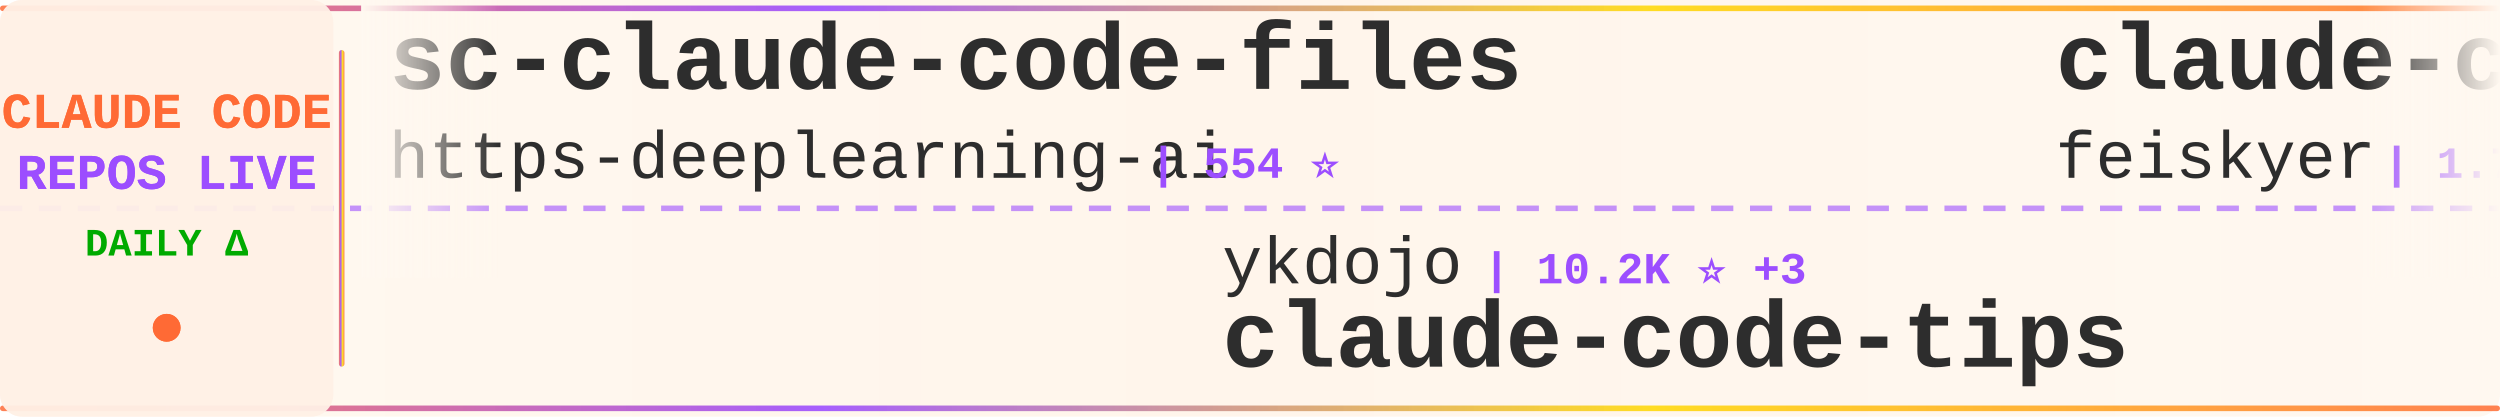
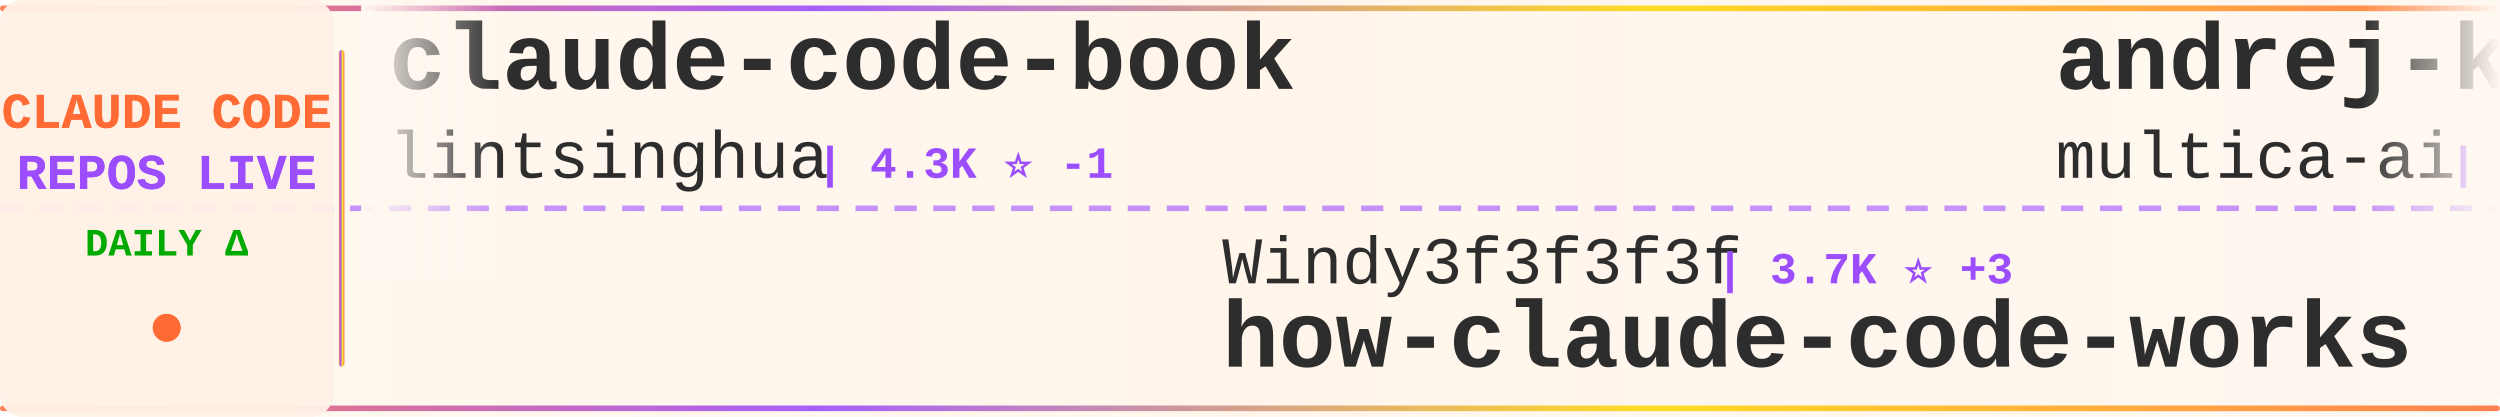
<svg xmlns="http://www.w3.org/2000/svg" width="900" height="150">
  <defs>
    <linearGradient id="tickerBg" x1="0%" y1="0%" x2="100%" y2="0%">
      <stop offset="0%" style="stop-color:#fff8f0;stop-opacity:0.98" />
      <stop offset="50%" style="stop-color:#fff5eb;stop-opacity:1" />
      <stop offset="100%" style="stop-color:#fff8f0;stop-opacity:0.98" />
    </linearGradient>
    <linearGradient id="borderGrad" x1="0%" y1="0%" x2="100%" y2="0%">
      <stop offset="0%" style="stop-color:#FF6B35;stop-opacity:0.85">
        <animate attributeName="stop-opacity" values="0.85;1;0.85" dur="2s" repeatCount="indefinite" />
      </stop>
      <stop offset="33%" style="stop-color:#9C4EFF;stop-opacity:0.9">
        <animate attributeName="stop-opacity" values="0.9;1;0.9" dur="2.2s" repeatCount="indefinite" />
      </stop>
      <stop offset="66%" style="stop-color:#FFD700;stop-opacity:0.85">
        <animate attributeName="stop-opacity" values="0.85;1;0.85" dur="1.8s" repeatCount="indefinite" />
      </stop>
      <stop offset="100%" style="stop-color:#FF6B35;stop-opacity:0.85">
        <animate attributeName="stop-opacity" values="0.85;1;0.85" dur="2s" repeatCount="indefinite" />
      </stop>
    </linearGradient>
    <filter id="textGlow">
      <feGaussianBlur stdDeviation="0.15" result="coloredBlur" />
      <feMerge>
        <feMergeNode in="coloredBlur" />
        <feMergeNode in="SourceGraphic" />
      </feMerge>
    </filter>
    <filter id="metricGlow">
      <feGaussianBlur stdDeviation="0.2" result="coloredBlur" />
      <feMerge>
        <feMergeNode in="coloredBlur" />
        <feMergeNode in="SourceGraphic" />
      </feMerge>
    </filter>
    <linearGradient id="leftFade" x1="0%" y1="0%" x2="100%" y2="0%">
      <stop offset="0%" style="stop-color:#fff8f0;stop-opacity:1" />
      <stop offset="100%" style="stop-color:#fff8f0;stop-opacity:0" />
    </linearGradient>
    <linearGradient id="rightFade" x1="0%" y1="0%" x2="100%" y2="0%">
      <stop offset="0%" style="stop-color:#fff8f0;stop-opacity:0" />
      <stop offset="100%" style="stop-color:#fff8f0;stop-opacity:1" />
    </linearGradient>
  </defs>
  <rect width="900" height="150" fill="url(#tickerBg)" rx="8" />
  <rect x="0" y="2" width="900" height="2" fill="url(#borderGrad)" rx="1" />
  <rect x="0" y="146" width="900" height="2" fill="url(#borderGrad)" rx="1" />
  <line x1="0" y1="75" x2="900" y2="75" stroke="#9C4EFF" stroke-width="2" stroke-dasharray="8 6" opacity="0.6" />
  <rect x="0" y="0" width="120" height="150" fill="#fff0e6" opacity="0.95" rx="8" />
  <text x="60" y="46" font-family="'Courier New', monospace" font-size="18" font-weight="bold" fill="#FF6B35" text-anchor="middle" filter="url(#textGlow)">
    CLAUDE CODE
  </text>
  <text x="60" y="68" font-family="'Courier New', monospace" font-size="18" font-weight="bold" fill="#9C4EFF" text-anchor="middle" filter="url(#textGlow)">
    REPOS LIVE
  </text>
  <text x="60" y="92" font-family="'Courier New', monospace" font-size="14" font-weight="bold" fill="#00aa00" text-anchor="middle">
    DAILY Δ
  </text>
  <circle cx="60" cy="118" r="5" fill="#FF6B35" filter="url(#metricGlow)">
    <animate attributeName="r" values="4;6;4" dur="1.5s" repeatCount="indefinite" />
    <animate attributeName="opacity" values="0.6;1;0.6" dur="1.5s" repeatCount="indefinite" />
  </circle>
  <rect x="122" y="18" width="2" height="114" fill="url(#borderGrad)" rx="1" />
  <clipPath id="tickerClip">
    <rect x="130" y="0" width="770" height="150" />
  </clipPath>
  <g clip-path="url(#tickerClip)">
    <g id="tickerItems">
      <animateTransform attributeName="transform" attributeType="XML" type="translate" from="0 0" to="-3000 0" dur="54s" repeatCount="indefinite" />
      <g transform="translate(0, 0)">
-         <text x="140" y="32" font-family="'Courier New', monospace" font-size="34" font-weight="bold" fill="#2d2d2d">sc-claude-code-files</text>
-         <text x="140" y="64" font-family="'Courier New', monospace" font-size="24" font-weight="normal" fill="#2d2d2d" opacity="1.0">https-deeplearning-ai</text>
-         <text x="414" y="64" font-family="'Courier New', monospace" font-size="16" font-weight="bold" fill="#9C4EFF"> | 554 ⭐</text>
+         <text x="140" y="32" font-family="'Courier New', monospace" font-size="34" font-weight="bold" fill="#2d2d2d">claude-code-book</text>
+         <text x="140" y="64" font-family="'Courier New', monospace" font-size="24" font-weight="normal" fill="#2d2d2d" opacity="1.0">lintsinghua</text>
+         <text x="294" y="64" font-family="'Courier New', monospace" font-size="16" font-weight="bold" fill="#9C4EFF"> | 4.3K ⭐ -1</text>
      </g>
      <g transform="translate(300, 0)">
-         <text x="140" y="102" font-family="'Courier New', monospace" font-size="24" font-weight="normal" fill="#2d2d2d" opacity="1.0">ykdojo</text>
-         <text x="234" y="102" font-family="'Courier New', monospace" font-size="16" font-weight="bold" fill="#9C4EFF"> | 10.2K ⭐ +3</text>
-         <text x="140" y="132" font-family="'Courier New', monospace" font-size="34" font-weight="bold" fill="#2d2d2d">claude-code-tips</text>
+         <text x="140" y="102" font-family="'Courier New', monospace" font-size="24" font-weight="normal" fill="#2d2d2d" opacity="1.0">Windy3f3f3f3f</text>
+         <text x="318" y="102" font-family="'Courier New', monospace" font-size="16" font-weight="bold" fill="#9C4EFF"> | 3.7K ⭐ +3</text>
+         <text x="140" y="132" font-family="'Courier New', monospace" font-size="34" font-weight="bold" fill="#2d2d2d">how-claude-code-works</text>
      </g>
      <g transform="translate(600, 0)">
-         <text x="140" y="32" font-family="'Courier New', monospace" font-size="34" font-weight="bold" fill="#2d2d2d">claude-code-settings</text>
-         <text x="140" y="64" font-family="'Courier New', monospace" font-size="24" font-weight="normal" fill="#2d2d2d" opacity="1.0">feiskyer</text>
-         <text x="258" y="64" font-family="'Courier New', monospace" font-size="16" font-weight="bold" fill="#9C4EFF"> | 1.7K ⭐</text>
+         <text x="140" y="32" font-family="'Courier New', monospace" font-size="34" font-weight="bold" fill="#2d2d2d">andrej-karpathy-skills</text>
+         <text x="140" y="64" font-family="'Courier New', monospace" font-size="24" font-weight="normal" fill="#2d2d2d" opacity="1.0">multica-ai</text>
+         <text x="282" y="64" font-family="'Courier New', monospace" font-size="16" font-weight="bold" fill="#9C4EFF"> | 215.8K ⭐ +26</text>
      </g>
      <g transform="translate(900, 0)">
-         <text x="140" y="102" font-family="'Courier New', monospace" font-size="24" font-weight="normal" fill="#2d2d2d" opacity="1.0">luyao618</text>
-         <text x="258" y="102" font-family="'Courier New', monospace" font-size="16" font-weight="bold" fill="#9C4EFF"> | 1.7K ⭐</text>
-         <text x="140" y="132" font-family="'Courier New', monospace" font-size="34" font-weight="bold" fill="#2d2d2d">Claude-Code-Source-Study</text>
+         <text x="140" y="102" font-family="'Courier New', monospace" font-size="24" font-weight="normal" fill="#2d2d2d" opacity="1.0">xu-xiang</text>
+         <text x="258" y="102" font-family="'Courier New', monospace" font-size="16" font-weight="bold" fill="#9C4EFF"> | 2.0K ⭐</text>
+         <text x="140" y="132" font-family="'Courier New', monospace" font-size="34" font-weight="bold" fill="#2d2d2d">everything-claude-code-z...</text>
      </g>
      <g transform="translate(1200, 0)">
-         <text x="140" y="32" font-family="'Courier New', monospace" font-size="34" font-weight="bold" fill="#2d2d2d">everything-claude-code-z...</text>
-         <text x="140" y="64" font-family="'Courier New', monospace" font-size="24" font-weight="normal" fill="#2d2d2d" opacity="1.0">xu-xiang</text>
-         <text x="258" y="64" font-family="'Courier New', monospace" font-size="16" font-weight="bold" fill="#9C4EFF"> | 2.0K ⭐</text>
+         <text x="140" y="32" font-family="'Courier New', monospace" font-size="34" font-weight="bold" fill="#2d2d2d">claude-code-proxy</text>
+         <text x="140" y="64" font-family="'Courier New', monospace" font-size="24" font-weight="normal" fill="#2d2d2d" opacity="1.0">fuergaosi233</text>
+         <text x="306" y="64" font-family="'Courier New', monospace" font-size="16" font-weight="bold" fill="#9C4EFF"> | 2.8K ⭐</text>
      </g>
      <g transform="translate(1500, 0)">
-         <text x="140" y="102" font-family="'Courier New', monospace" font-size="24" font-weight="normal" fill="#2d2d2d" opacity="1.0">Alishahryar1</text>
-         <text x="306" y="102" font-family="'Courier New', monospace" font-size="16" font-weight="bold" fill="#9C4EFF"> | 56.2K ⭐ +8</text>
-         <text x="140" y="132" font-family="'Courier New', monospace" font-size="34" font-weight="bold" fill="#2d2d2d">free-claude-code</text>
+         <text x="140" y="102" font-family="'Courier New', monospace" font-size="24" font-weight="normal" fill="#2d2d2d" opacity="1.0">liuup</text>
+         <text x="222" y="102" font-family="'Courier New', monospace" font-size="16" font-weight="bold" fill="#9C4EFF"> | 4.0K ⭐</text>
+         <text x="140" y="132" font-family="'Courier New', monospace" font-size="34" font-weight="bold" fill="#2d2d2d">claude-code-analysis</text>
      </g>
      <g transform="translate(1800, 0)">
-         <text x="140" y="32" font-family="'Courier New', monospace" font-size="34" font-weight="bold" fill="#2d2d2d">claude-code-source-code</text>
-         <text x="140" y="64" font-family="'Courier New', monospace" font-size="24" font-weight="normal" fill="#2d2d2d" opacity="1.0">777genius</text>
-         <text x="270" y="64" font-family="'Courier New', monospace" font-size="16" font-weight="bold" fill="#9C4EFF"> | 932 ⭐</text>
+         <text x="140" y="32" font-family="'Courier New', monospace" font-size="34" font-weight="bold" fill="#2d2d2d">claude-code-source</text>
+         <text x="140" y="64" font-family="'Courier New', monospace" font-size="24" font-weight="normal" fill="#2d2d2d" opacity="1.0">AprilNEA</text>
+         <text x="258" y="64" font-family="'Courier New', monospace" font-size="16" font-weight="bold" fill="#9C4EFF"> | 392 ⭐</text>
      </g>
      <g transform="translate(2100, 0)">
-         <text x="140" y="102" font-family="'Courier New', monospace" font-size="24" font-weight="normal" fill="#2d2d2d" opacity="1.0">lorryjovens-hub</text>
-         <text x="342" y="102" font-family="'Courier New', monospace" font-size="16" font-weight="bold" fill="#9C4EFF"> | 1.7K ⭐</text>
-         <text x="140" y="132" font-family="'Courier New', monospace" font-size="34" font-weight="bold" fill="#2d2d2d">claude-code-rust</text>
+         <text x="140" y="102" font-family="'Courier New', monospace" font-size="24" font-weight="normal" fill="#2d2d2d" opacity="1.0">nicedreamzapp</text>
+         <text x="318" y="102" font-family="'Courier New', monospace" font-size="16" font-weight="bold" fill="#9C4EFF"> | 3.3K ⭐</text>
+         <text x="140" y="132" font-family="'Courier New', monospace" font-size="34" font-weight="bold" fill="#2d2d2d">claude-code-local</text>
      </g>
      <g transform="translate(2400, 0)">
-         <text x="140" y="32" font-family="'Courier New', monospace" font-size="34" font-weight="bold" fill="#2d2d2d">claude-code-local</text>
-         <text x="140" y="64" font-family="'Courier New', monospace" font-size="24" font-weight="normal" fill="#2d2d2d" opacity="1.0">nicedreamzapp</text>
-         <text x="318" y="64" font-family="'Courier New', monospace" font-size="16" font-weight="bold" fill="#9C4EFF"> | 3.3K ⭐</text>
+         <text x="140" y="32" font-family="'Courier New', monospace" font-size="34" font-weight="bold" fill="#2d2d2d">claude-code-templates</text>
+         <text x="140" y="64" font-family="'Courier New', monospace" font-size="24" font-weight="normal" fill="#2d2d2d" opacity="1.0">davila7</text>
+         <text x="246" y="64" font-family="'Courier New', monospace" font-size="16" font-weight="bold" fill="#9C4EFF"> | 32.1K ⭐ +17</text>
      </g>
      <g transform="translate(2700, 0)">
-         <text x="140" y="102" font-family="'Courier New', monospace" font-size="24" font-weight="normal" fill="#2d2d2d" opacity="1.0">oboard</text>
-         <text x="234" y="102" font-family="'Courier New', monospace" font-size="16" font-weight="bold" fill="#9C4EFF"> | 3.3K ⭐</text>
-         <text x="140" y="132" font-family="'Courier New', monospace" font-size="34" font-weight="bold" fill="#2d2d2d">claude-code-rev</text>
+         <text x="140" y="102" font-family="'Courier New', monospace" font-size="24" font-weight="normal" fill="#2d2d2d" opacity="1.0">ponponon</text>
+         <text x="258" y="102" font-family="'Courier New', monospace" font-size="16" font-weight="bold" fill="#9C4EFF"> | 2.3K ⭐</text>
+         <text x="140" y="132" font-family="'Courier New', monospace" font-size="34" font-weight="bold" fill="#2d2d2d">claude_code_src</text>
      </g>
      <g transform="translate(3000, 0)">
-         <text x="140" y="32" font-family="'Courier New', monospace" font-size="34" font-weight="bold" fill="#2d2d2d">sc-claude-code-files</text>
-         <text x="140" y="64" font-family="'Courier New', monospace" font-size="24" font-weight="normal" fill="#2d2d2d" opacity="1.0">https-deeplearning-ai</text>
-         <text x="414" y="64" font-family="'Courier New', monospace" font-size="16" font-weight="bold" fill="#9C4EFF"> | 554 ⭐</text>
+         <text x="140" y="32" font-family="'Courier New', monospace" font-size="34" font-weight="bold" fill="#2d2d2d">claude-code-book</text>
+         <text x="140" y="64" font-family="'Courier New', monospace" font-size="24" font-weight="normal" fill="#2d2d2d" opacity="1.0">lintsinghua</text>
+         <text x="294" y="64" font-family="'Courier New', monospace" font-size="16" font-weight="bold" fill="#9C4EFF"> | 4.3K ⭐ -1</text>
      </g>
      <g transform="translate(3300, 0)">
-         <text x="140" y="102" font-family="'Courier New', monospace" font-size="24" font-weight="normal" fill="#2d2d2d" opacity="1.0">ykdojo</text>
-         <text x="234" y="102" font-family="'Courier New', monospace" font-size="16" font-weight="bold" fill="#9C4EFF"> | 10.2K ⭐ +3</text>
-         <text x="140" y="132" font-family="'Courier New', monospace" font-size="34" font-weight="bold" fill="#2d2d2d">claude-code-tips</text>
+         <text x="140" y="102" font-family="'Courier New', monospace" font-size="24" font-weight="normal" fill="#2d2d2d" opacity="1.0">Windy3f3f3f3f</text>
+         <text x="318" y="102" font-family="'Courier New', monospace" font-size="16" font-weight="bold" fill="#9C4EFF"> | 3.7K ⭐ +3</text>
+         <text x="140" y="132" font-family="'Courier New', monospace" font-size="34" font-weight="bold" fill="#2d2d2d">how-claude-code-works</text>
      </g>
      <g transform="translate(3600, 0)">
-         <text x="140" y="32" font-family="'Courier New', monospace" font-size="34" font-weight="bold" fill="#2d2d2d">claude-code-settings</text>
-         <text x="140" y="64" font-family="'Courier New', monospace" font-size="24" font-weight="normal" fill="#2d2d2d" opacity="1.0">feiskyer</text>
-         <text x="258" y="64" font-family="'Courier New', monospace" font-size="16" font-weight="bold" fill="#9C4EFF"> | 1.7K ⭐</text>
+         <text x="140" y="32" font-family="'Courier New', monospace" font-size="34" font-weight="bold" fill="#2d2d2d">andrej-karpathy-skills</text>
+         <text x="140" y="64" font-family="'Courier New', monospace" font-size="24" font-weight="normal" fill="#2d2d2d" opacity="1.0">multica-ai</text>
+         <text x="282" y="64" font-family="'Courier New', monospace" font-size="16" font-weight="bold" fill="#9C4EFF"> | 215.8K ⭐ +26</text>
      </g>
      <g transform="translate(3900, 0)">
-         <text x="140" y="102" font-family="'Courier New', monospace" font-size="24" font-weight="normal" fill="#2d2d2d" opacity="1.0">luyao618</text>
-         <text x="258" y="102" font-family="'Courier New', monospace" font-size="16" font-weight="bold" fill="#9C4EFF"> | 1.7K ⭐</text>
-         <text x="140" y="132" font-family="'Courier New', monospace" font-size="34" font-weight="bold" fill="#2d2d2d">Claude-Code-Source-Study</text>
+         <text x="140" y="102" font-family="'Courier New', monospace" font-size="24" font-weight="normal" fill="#2d2d2d" opacity="1.0">xu-xiang</text>
+         <text x="258" y="102" font-family="'Courier New', monospace" font-size="16" font-weight="bold" fill="#9C4EFF"> | 2.0K ⭐</text>
+         <text x="140" y="132" font-family="'Courier New', monospace" font-size="34" font-weight="bold" fill="#2d2d2d">everything-claude-code-z...</text>
      </g>
    </g>
  </g>
  <rect x="130" y="0" width="50" height="100" fill="url(#leftFade)" />
  <rect x="850" y="0" width="50" height="100" fill="url(#rightFade)" />
</svg>
